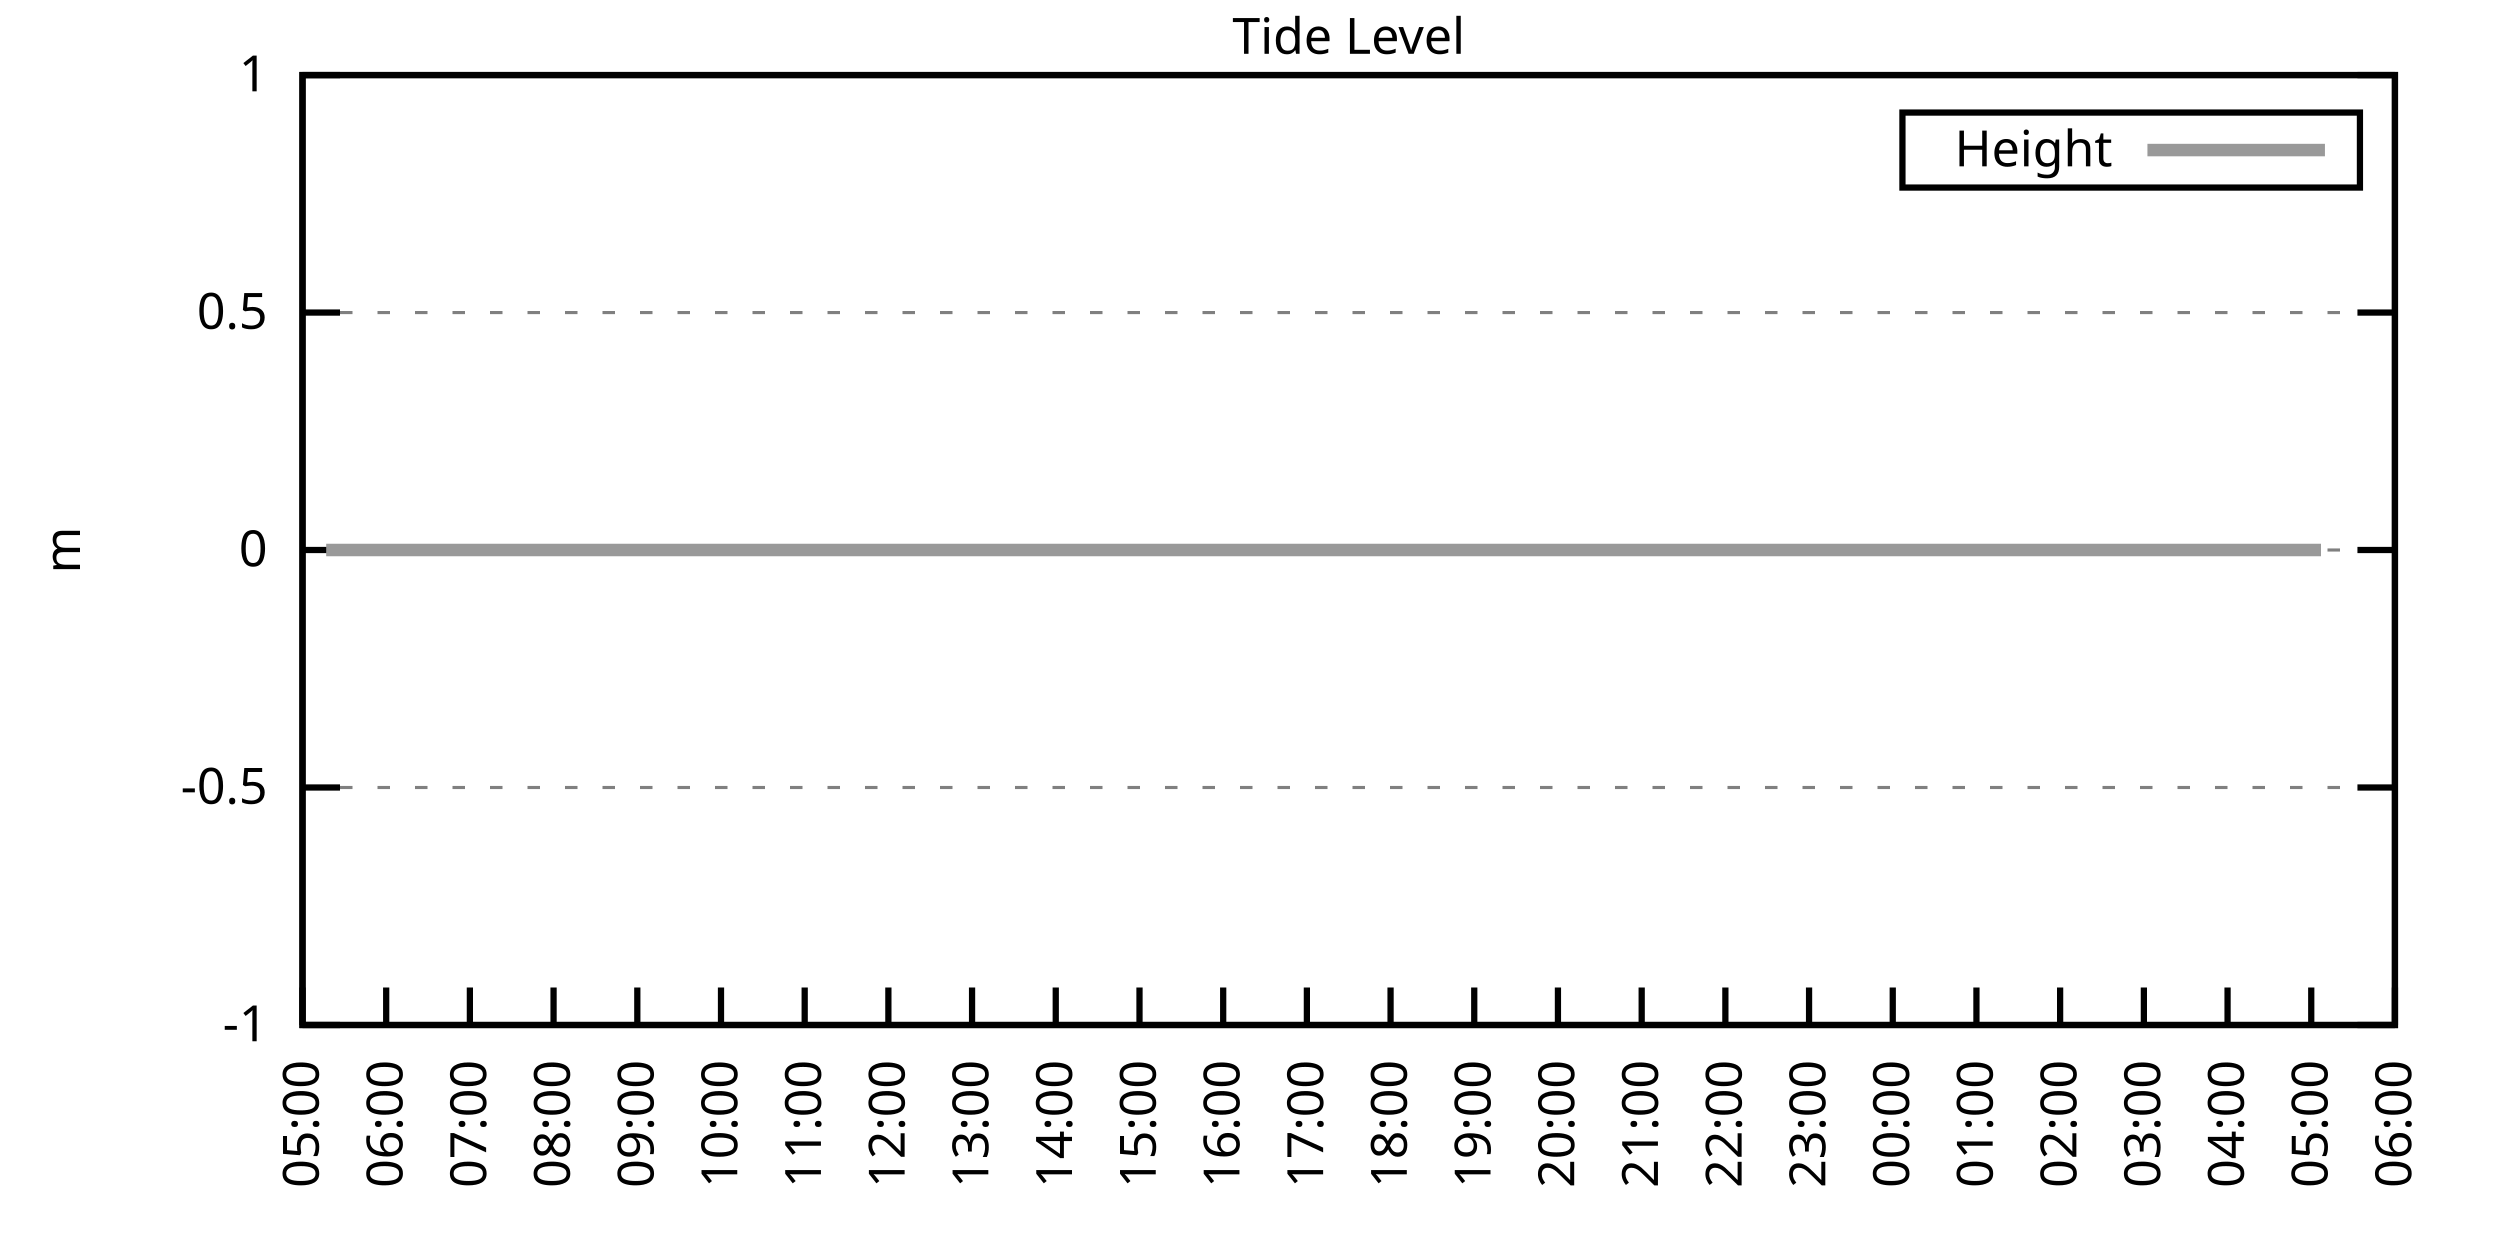
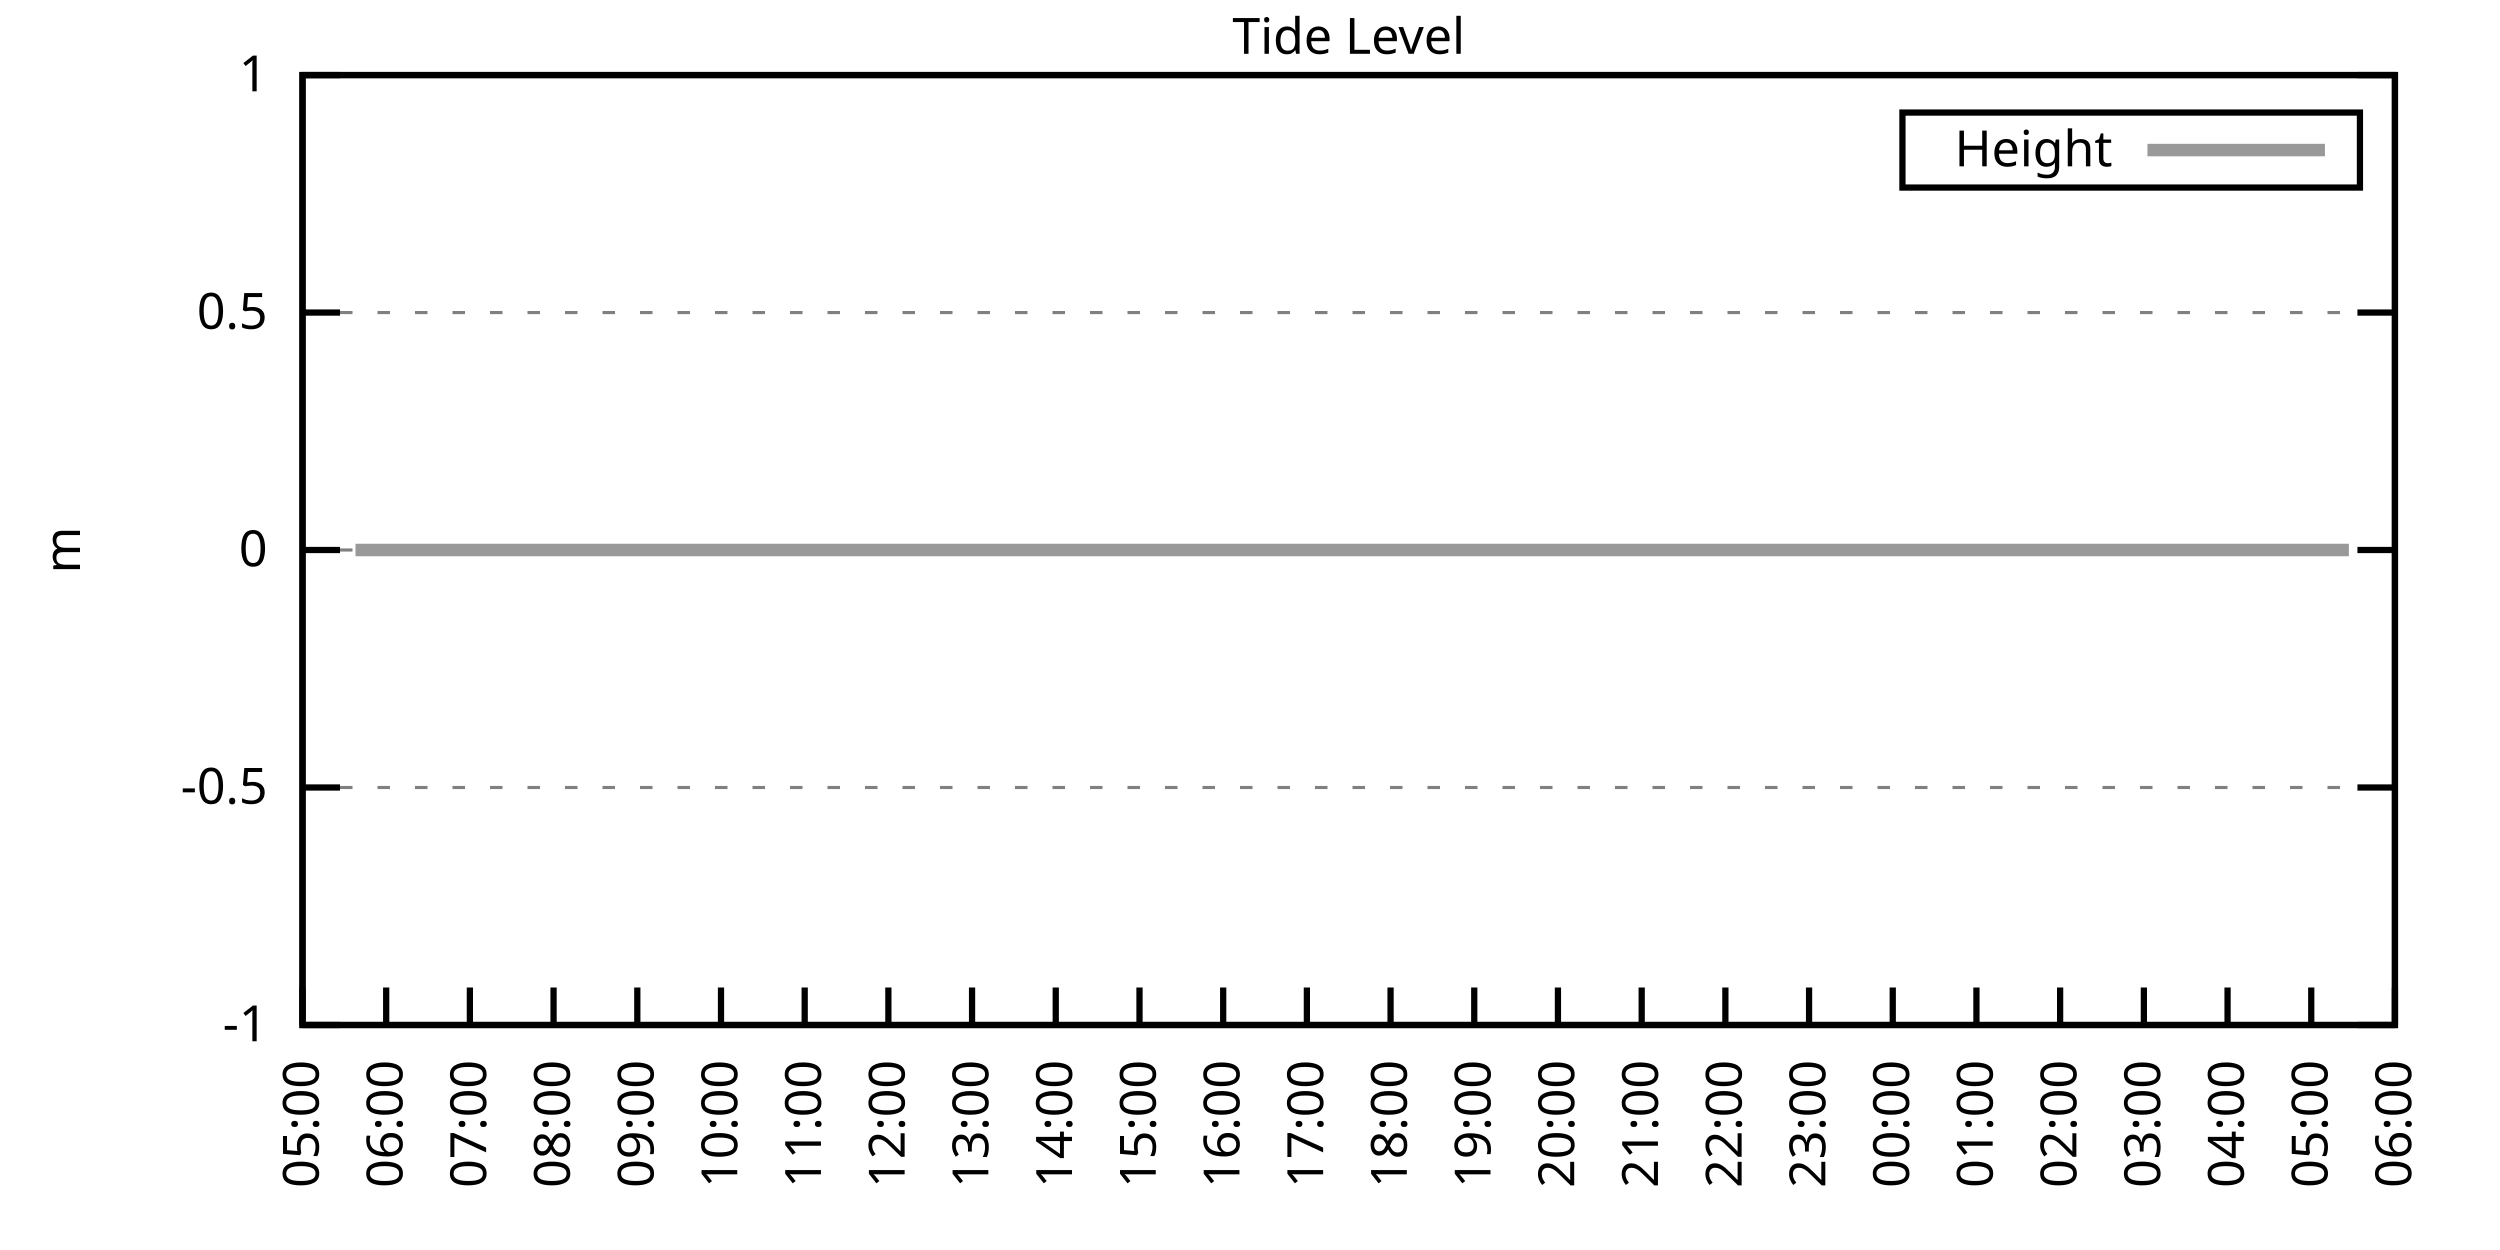
<svg xmlns="http://www.w3.org/2000/svg" xmlns:xlink="http://www.w3.org/1999/xlink" width="400" height="200" viewBox="0 0 400 200">
  <g id="gnuplot_canvas">
    <rect x="0" y="0" width="400" height="200" fill="none" />
    <defs>
      <circle id="gpDot" r="0.5" stroke-width="0.5" stroke="currentColor" />
      <path id="gpPt0" stroke-width="0.333" stroke="currentColor" d="M-1,0 h2 M0,-1 v2" />
      <path id="gpPt1" stroke-width="0.333" stroke="currentColor" d="M-1,-1 L1,1 M1,-1 L-1,1" />
      <path id="gpPt2" stroke-width="0.333" stroke="currentColor" d="M-1,0 L1,0 M0,-1 L0,1 M-1,-1 L1,1 M-1,1 L1,-1" />
      <rect id="gpPt3" stroke-width="0.333" stroke="currentColor" x="-1" y="-1" width="2" height="2" />
      <rect id="gpPt4" stroke-width="0.333" stroke="currentColor" fill="currentColor" x="-1" y="-1" width="2" height="2" />
      <circle id="gpPt5" stroke-width="0.333" stroke="currentColor" cx="0" cy="0" r="1" />
      <use xlink:href="#gpPt5" id="gpPt6" fill="currentColor" stroke="none" />
      <path id="gpPt7" stroke-width="0.333" stroke="currentColor" d="M0,-1.33 L-1.33,0.67 L1.33,0.67 z" />
      <use xlink:href="#gpPt7" id="gpPt8" fill="currentColor" stroke="none" />
      <use xlink:href="#gpPt7" id="gpPt9" stroke="currentColor" transform="rotate(180)" />
      <use xlink:href="#gpPt9" id="gpPt10" fill="currentColor" stroke="none" />
      <use xlink:href="#gpPt3" id="gpPt11" stroke="currentColor" transform="rotate(45)" />
      <use xlink:href="#gpPt11" id="gpPt12" fill="currentColor" stroke="none" />
      <path id="gpPt13" stroke-width="0.333" stroke="currentColor" d="M0,1.330 L1.265,0.411 L0.782,-1.067 L-0.782,-1.076 L-1.265,0.411 z" />
      <use xlink:href="#gpPt13" id="gpPt14" fill="currentColor" stroke="none" />
      <filter id="textbox" filterUnits="objectBoundingBox" x="0" y="0" height="1" width="1">
        <feFlood flood-color="white" flood-opacity="1" result="bgnd" />
        <feComposite in="SourceGraphic" in2="bgnd" operator="atop" />
      </filter>
      <filter id="greybox" filterUnits="objectBoundingBox" x="0" y="0" height="1" width="1">
        <feFlood flood-color="lightgrey" flood-opacity="1" result="grey" />
        <feComposite in="SourceGraphic" in2="grey" operator="atop" />
      </filter>
    </defs>
    <g fill="none" color="white" stroke="currentColor" stroke-width="1.00" stroke-linecap="butt" stroke-linejoin="miter">
</g>
    <g fill="none" color="black" stroke="currentColor" stroke-width="1.00" stroke-linecap="butt" stroke-linejoin="miter">
      <g stroke="none" shape-rendering="crispEdges">
        <polygon fill="rgb(255, 255, 255)" points="48.40,164.00 383.18,164.00 383.18,12.02 48.40,12.02 " />
      </g>
    </g>
    <g fill="none" color="black" stroke="currentColor" stroke-width="1.00" stroke-linecap="butt" stroke-linejoin="miter">
</g>
    <g fill="none" color="black" stroke="black" stroke-width="0.50" stroke-linecap="butt" stroke-linejoin="miter">
</g>
    <g fill="none" color="gray" stroke="currentColor" stroke-width="0.50" stroke-linecap="butt" stroke-linejoin="miter">
      <path stroke="gray" stroke-dasharray="2,4" class="gridline" d="M48.40,164.00 L383.19,164.00  " />
    </g>
    <g fill="none" color="gray" stroke="gray" stroke-width="1.00" stroke-linecap="butt" stroke-linejoin="miter">
</g>
    <g fill="none" color="black" stroke="currentColor" stroke-width="1.00" stroke-linecap="butt" stroke-linejoin="miter">
      <path stroke="black" d="M48.40,164.00 L54.40,164.00 M383.19,164.00 L377.19,164.00  " />
      <g transform="translate(42.80,166.60)" stroke="none" fill="black" font-family="Sans" font-size="8.00" text-anchor="end">
        <text>
          <tspan font-family="Sans">-1</tspan>
        </text>
      </g>
    </g>
    <g fill="none" color="black" stroke="currentColor" stroke-width="1.00" stroke-linecap="butt" stroke-linejoin="miter">
</g>
    <g fill="none" color="black" stroke="black" stroke-width="0.50" stroke-linecap="butt" stroke-linejoin="miter">
</g>
    <g fill="none" color="gray" stroke="currentColor" stroke-width="0.50" stroke-linecap="butt" stroke-linejoin="miter">
      <path stroke="gray" stroke-dasharray="2,4" class="gridline" d="M48.40,126.00 L383.19,126.00  " />
    </g>
    <g fill="none" color="gray" stroke="gray" stroke-width="1.00" stroke-linecap="butt" stroke-linejoin="miter">
</g>
    <g fill="none" color="black" stroke="currentColor" stroke-width="1.00" stroke-linecap="butt" stroke-linejoin="miter">
      <path stroke="black" d="M48.40,126.00 L54.40,126.00 M383.19,126.00 L377.19,126.00  " />
      <g transform="translate(42.80,128.60)" stroke="none" fill="black" font-family="Sans" font-size="8.00" text-anchor="end">
        <text>
          <tspan font-family="Sans">-0.5</tspan>
        </text>
      </g>
    </g>
    <g fill="none" color="black" stroke="currentColor" stroke-width="1.00" stroke-linecap="butt" stroke-linejoin="miter">
</g>
    <g fill="none" color="black" stroke="black" stroke-width="0.50" stroke-linecap="butt" stroke-linejoin="miter">
</g>
    <g fill="none" color="gray" stroke="currentColor" stroke-width="0.50" stroke-linecap="butt" stroke-linejoin="miter">
      <path stroke="gray" stroke-dasharray="2,4" class="gridline" d="M48.40,88.00 L383.19,88.00  " />
    </g>
    <g fill="none" color="gray" stroke="gray" stroke-width="1.00" stroke-linecap="butt" stroke-linejoin="miter">
</g>
    <g fill="none" color="black" stroke="currentColor" stroke-width="1.00" stroke-linecap="butt" stroke-linejoin="miter">
      <path stroke="black" d="M48.40,88.00 L54.40,88.00 M383.19,88.00 L377.19,88.00  " />
      <g transform="translate(42.80,90.60)" stroke="none" fill="black" font-family="Sans" font-size="8.00" text-anchor="end">
        <text>
          <tspan font-family="Sans"> 0</tspan>
        </text>
      </g>
    </g>
    <g fill="none" color="black" stroke="currentColor" stroke-width="1.00" stroke-linecap="butt" stroke-linejoin="miter">
</g>
    <g fill="none" color="black" stroke="black" stroke-width="0.50" stroke-linecap="butt" stroke-linejoin="miter">
</g>
    <g fill="none" color="gray" stroke="currentColor" stroke-width="0.50" stroke-linecap="butt" stroke-linejoin="miter">
      <path stroke="gray" stroke-dasharray="2,4" class="gridline" d="M48.40,50.01 L383.19,50.01  " />
    </g>
    <g fill="none" color="gray" stroke="gray" stroke-width="1.00" stroke-linecap="butt" stroke-linejoin="miter">
</g>
    <g fill="none" color="black" stroke="currentColor" stroke-width="1.00" stroke-linecap="butt" stroke-linejoin="miter">
      <path stroke="black" d="M48.40,50.01 L54.40,50.01 M383.19,50.01 L377.19,50.01  " />
      <g transform="translate(42.80,52.61)" stroke="none" fill="black" font-family="Sans" font-size="8.00" text-anchor="end">
        <text>
          <tspan font-family="Sans"> 0.5</tspan>
        </text>
      </g>
    </g>
    <g fill="none" color="black" stroke="currentColor" stroke-width="1.00" stroke-linecap="butt" stroke-linejoin="miter">
</g>
    <g fill="none" color="black" stroke="black" stroke-width="0.50" stroke-linecap="butt" stroke-linejoin="miter">
</g>
    <g fill="none" color="gray" stroke="currentColor" stroke-width="0.50" stroke-linecap="butt" stroke-linejoin="miter">
      <path stroke="gray" stroke-dasharray="2,4" class="gridline" d="M48.40,12.01 L383.19,12.01  " />
    </g>
    <g fill="none" color="gray" stroke="gray" stroke-width="1.00" stroke-linecap="butt" stroke-linejoin="miter">
</g>
    <g fill="none" color="black" stroke="currentColor" stroke-width="1.00" stroke-linecap="butt" stroke-linejoin="miter">
      <path stroke="black" d="M48.40,12.01 L54.40,12.01 M383.19,12.01 L377.19,12.01  " />
      <g transform="translate(42.80,14.61)" stroke="none" fill="black" font-family="Sans" font-size="8.00" text-anchor="end">
        <text>
          <tspan font-family="Sans"> 1</tspan>
        </text>
      </g>
    </g>
    <g fill="none" color="black" stroke="currentColor" stroke-width="1.00" stroke-linecap="butt" stroke-linejoin="miter">
      <path stroke="black" d="M48.40,164.00 L48.40,158.00  " />
      <g transform="translate(51.00,169.60) rotate(270.00)" stroke="none" fill="black" font-family="Sans" font-size="8.00" text-anchor="end">
        <text>
          <tspan font-family="Sans">05:00</tspan>
        </text>
      </g>
    </g>
    <g fill="none" color="black" stroke="currentColor" stroke-width="1.00" stroke-linecap="butt" stroke-linejoin="miter">
      <path stroke="black" d="M61.79,164.00 L61.79,158.00  " />
      <g transform="translate(64.39,169.60) rotate(270.00)" stroke="none" fill="black" font-family="Sans" font-size="8.00" text-anchor="end">
        <text>
          <tspan font-family="Sans">06:00</tspan>
        </text>
      </g>
    </g>
    <g fill="none" color="black" stroke="currentColor" stroke-width="1.00" stroke-linecap="butt" stroke-linejoin="miter">
      <path stroke="black" d="M75.18,164.00 L75.18,158.00  " />
      <g transform="translate(77.78,169.60) rotate(270.00)" stroke="none" fill="black" font-family="Sans" font-size="8.00" text-anchor="end">
        <text>
          <tspan font-family="Sans">07:00</tspan>
        </text>
      </g>
    </g>
    <g fill="none" color="black" stroke="currentColor" stroke-width="1.00" stroke-linecap="butt" stroke-linejoin="miter">
      <path stroke="black" d="M88.57,164.00 L88.57,158.00  " />
      <g transform="translate(91.17,169.60) rotate(270.00)" stroke="none" fill="black" font-family="Sans" font-size="8.00" text-anchor="end">
        <text>
          <tspan font-family="Sans">08:00</tspan>
        </text>
      </g>
    </g>
    <g fill="none" color="black" stroke="currentColor" stroke-width="1.00" stroke-linecap="butt" stroke-linejoin="miter">
      <path stroke="black" d="M101.97,164.00 L101.97,158.00  " />
      <g transform="translate(104.57,169.60) rotate(270.00)" stroke="none" fill="black" font-family="Sans" font-size="8.00" text-anchor="end">
        <text>
          <tspan font-family="Sans">09:00</tspan>
        </text>
      </g>
    </g>
    <g fill="none" color="black" stroke="currentColor" stroke-width="1.00" stroke-linecap="butt" stroke-linejoin="miter">
      <path stroke="black" d="M115.36,164.00 L115.36,158.00  " />
      <g transform="translate(117.96,169.60) rotate(270.00)" stroke="none" fill="black" font-family="Sans" font-size="8.00" text-anchor="end">
        <text>
          <tspan font-family="Sans">10:00</tspan>
        </text>
      </g>
    </g>
    <g fill="none" color="black" stroke="currentColor" stroke-width="1.00" stroke-linecap="butt" stroke-linejoin="miter">
      <path stroke="black" d="M128.75,164.00 L128.75,158.00  " />
      <g transform="translate(131.35,169.60) rotate(270.00)" stroke="none" fill="black" font-family="Sans" font-size="8.00" text-anchor="end">
        <text>
          <tspan font-family="Sans">11:00</tspan>
        </text>
      </g>
    </g>
    <g fill="none" color="black" stroke="currentColor" stroke-width="1.00" stroke-linecap="butt" stroke-linejoin="miter">
      <path stroke="black" d="M142.14,164.00 L142.14,158.00  " />
      <g transform="translate(144.74,169.60) rotate(270.00)" stroke="none" fill="black" font-family="Sans" font-size="8.00" text-anchor="end">
        <text>
          <tspan font-family="Sans">12:00</tspan>
        </text>
      </g>
    </g>
    <g fill="none" color="black" stroke="currentColor" stroke-width="1.00" stroke-linecap="butt" stroke-linejoin="miter">
      <path stroke="black" d="M155.53,164.00 L155.53,158.00  " />
      <g transform="translate(158.13,169.60) rotate(270.00)" stroke="none" fill="black" font-family="Sans" font-size="8.00" text-anchor="end">
        <text>
          <tspan font-family="Sans">13:00</tspan>
        </text>
      </g>
    </g>
    <g fill="none" color="black" stroke="currentColor" stroke-width="1.00" stroke-linecap="butt" stroke-linejoin="miter">
      <path stroke="black" d="M168.92,164.00 L168.92,158.00  " />
      <g transform="translate(171.52,169.60) rotate(270.00)" stroke="none" fill="black" font-family="Sans" font-size="8.00" text-anchor="end">
        <text>
          <tspan font-family="Sans">14:00</tspan>
        </text>
      </g>
    </g>
    <g fill="none" color="black" stroke="currentColor" stroke-width="1.00" stroke-linecap="butt" stroke-linejoin="miter">
      <path stroke="black" d="M182.32,164.00 L182.32,158.00  " />
      <g transform="translate(184.92,169.60) rotate(270.00)" stroke="none" fill="black" font-family="Sans" font-size="8.00" text-anchor="end">
        <text>
          <tspan font-family="Sans">15:00</tspan>
        </text>
      </g>
    </g>
    <g fill="none" color="black" stroke="currentColor" stroke-width="1.00" stroke-linecap="butt" stroke-linejoin="miter">
      <path stroke="black" d="M195.71,164.00 L195.71,158.00  " />
      <g transform="translate(198.31,169.60) rotate(270.00)" stroke="none" fill="black" font-family="Sans" font-size="8.00" text-anchor="end">
        <text>
          <tspan font-family="Sans">16:00</tspan>
        </text>
      </g>
    </g>
    <g fill="none" color="black" stroke="currentColor" stroke-width="1.00" stroke-linecap="butt" stroke-linejoin="miter">
      <path stroke="black" d="M209.10,164.00 L209.10,158.00  " />
      <g transform="translate(211.70,169.60) rotate(270.00)" stroke="none" fill="black" font-family="Sans" font-size="8.00" text-anchor="end">
        <text>
          <tspan font-family="Sans">17:00</tspan>
        </text>
      </g>
    </g>
    <g fill="none" color="black" stroke="currentColor" stroke-width="1.00" stroke-linecap="butt" stroke-linejoin="miter">
      <path stroke="black" d="M222.49,164.00 L222.49,158.00  " />
      <g transform="translate(225.09,169.60) rotate(270.00)" stroke="none" fill="black" font-family="Sans" font-size="8.00" text-anchor="end">
        <text>
          <tspan font-family="Sans">18:00</tspan>
        </text>
      </g>
    </g>
    <g fill="none" color="black" stroke="currentColor" stroke-width="1.00" stroke-linecap="butt" stroke-linejoin="miter">
      <path stroke="black" d="M235.88,164.00 L235.88,158.00  " />
      <g transform="translate(238.48,169.60) rotate(270.00)" stroke="none" fill="black" font-family="Sans" font-size="8.00" text-anchor="end">
        <text>
          <tspan font-family="Sans">19:00</tspan>
        </text>
      </g>
    </g>
    <g fill="none" color="black" stroke="currentColor" stroke-width="1.00" stroke-linecap="butt" stroke-linejoin="miter">
      <path stroke="black" d="M249.27,164.00 L249.27,158.00  " />
      <g transform="translate(251.87,169.60) rotate(270.00)" stroke="none" fill="black" font-family="Sans" font-size="8.00" text-anchor="end">
        <text>
          <tspan font-family="Sans">20:00</tspan>
        </text>
      </g>
    </g>
    <g fill="none" color="black" stroke="currentColor" stroke-width="1.00" stroke-linecap="butt" stroke-linejoin="miter">
      <path stroke="black" d="M262.67,164.00 L262.67,158.00  " />
      <g transform="translate(265.27,169.60) rotate(270.00)" stroke="none" fill="black" font-family="Sans" font-size="8.00" text-anchor="end">
        <text>
          <tspan font-family="Sans">21:00</tspan>
        </text>
      </g>
    </g>
    <g fill="none" color="black" stroke="currentColor" stroke-width="1.00" stroke-linecap="butt" stroke-linejoin="miter">
      <path stroke="black" d="M276.06,164.00 L276.06,158.00  " />
      <g transform="translate(278.66,169.60) rotate(270.00)" stroke="none" fill="black" font-family="Sans" font-size="8.00" text-anchor="end">
        <text>
          <tspan font-family="Sans">22:00</tspan>
        </text>
      </g>
    </g>
    <g fill="none" color="black" stroke="currentColor" stroke-width="1.00" stroke-linecap="butt" stroke-linejoin="miter">
      <path stroke="black" d="M289.45,164.00 L289.45,158.00  " />
      <g transform="translate(292.05,169.60) rotate(270.00)" stroke="none" fill="black" font-family="Sans" font-size="8.00" text-anchor="end">
        <text>
          <tspan font-family="Sans">23:00</tspan>
        </text>
      </g>
    </g>
    <g fill="none" color="black" stroke="currentColor" stroke-width="1.00" stroke-linecap="butt" stroke-linejoin="miter">
      <path stroke="black" d="M302.84,164.00 L302.84,158.00  " />
      <g transform="translate(305.44,169.60) rotate(270.00)" stroke="none" fill="black" font-family="Sans" font-size="8.00" text-anchor="end">
        <text>
          <tspan font-family="Sans">00:00</tspan>
        </text>
      </g>
    </g>
    <g fill="none" color="black" stroke="currentColor" stroke-width="1.00" stroke-linecap="butt" stroke-linejoin="miter">
      <path stroke="black" d="M316.23,164.00 L316.23,158.00  " />
      <g transform="translate(318.83,169.60) rotate(270.00)" stroke="none" fill="black" font-family="Sans" font-size="8.00" text-anchor="end">
        <text>
          <tspan font-family="Sans">01:00</tspan>
        </text>
      </g>
    </g>
    <g fill="none" color="black" stroke="currentColor" stroke-width="1.00" stroke-linecap="butt" stroke-linejoin="miter">
      <path stroke="black" d="M329.62,164.00 L329.62,158.00  " />
      <g transform="translate(332.22,169.60) rotate(270.00)" stroke="none" fill="black" font-family="Sans" font-size="8.00" text-anchor="end">
        <text>
          <tspan font-family="Sans">02:00</tspan>
        </text>
      </g>
    </g>
    <g fill="none" color="black" stroke="currentColor" stroke-width="1.00" stroke-linecap="butt" stroke-linejoin="miter">
      <path stroke="black" d="M343.02,164.00 L343.02,158.00  " />
      <g transform="translate(345.62,169.60) rotate(270.00)" stroke="none" fill="black" font-family="Sans" font-size="8.00" text-anchor="end">
        <text>
          <tspan font-family="Sans">03:00</tspan>
        </text>
      </g>
    </g>
    <g fill="none" color="black" stroke="currentColor" stroke-width="1.00" stroke-linecap="butt" stroke-linejoin="miter">
      <path stroke="black" d="M356.41,164.00 L356.41,158.00  " />
      <g transform="translate(359.01,169.60) rotate(270.00)" stroke="none" fill="black" font-family="Sans" font-size="8.00" text-anchor="end">
        <text>
          <tspan font-family="Sans">04:00</tspan>
        </text>
      </g>
    </g>
    <g fill="none" color="black" stroke="currentColor" stroke-width="1.00" stroke-linecap="butt" stroke-linejoin="miter">
      <path stroke="black" d="M369.80,164.00 L369.80,158.00  " />
      <g transform="translate(372.40,169.60) rotate(270.00)" stroke="none" fill="black" font-family="Sans" font-size="8.00" text-anchor="end">
        <text>
          <tspan font-family="Sans">05:00</tspan>
        </text>
      </g>
    </g>
    <g fill="none" color="black" stroke="currentColor" stroke-width="1.00" stroke-linecap="butt" stroke-linejoin="miter">
      <path stroke="black" d="M383.19,164.00 L383.19,158.00  " />
      <g transform="translate(385.79,169.60) rotate(270.00)" stroke="none" fill="black" font-family="Sans" font-size="8.00" text-anchor="end">
        <text>
          <tspan font-family="Sans">06:00</tspan>
        </text>
      </g>
    </g>
    <g fill="none" color="black" stroke="currentColor" stroke-width="1.00" stroke-linecap="butt" stroke-linejoin="miter">
</g>
    <g fill="none" color="black" stroke="currentColor" stroke-width="1.00" stroke-linecap="butt" stroke-linejoin="miter">
      <path stroke="black" d="M48.40,12.01 L48.40,164.00 L383.19,164.00 L383.19,12.01 L48.40,12.01 Z  " />
    </g>
    <g fill="none" color="black" stroke="currentColor" stroke-width="1.00" stroke-linecap="butt" stroke-linejoin="miter">
</g>
    <g fill="none" color="black" stroke="currentColor" stroke-width="1.00" stroke-linecap="butt" stroke-linejoin="miter">
      <path stroke="black" d="M304.39,30.01 L304.39,18.01 L377.59,18.01 L377.59,30.01 L304.39,30.01 Z  " />
    </g>
    <g id="Tide_level_plot_1">
      <g fill="none" color="white" stroke="black" stroke-width="2.00" stroke-linecap="butt" stroke-linejoin="miter">
</g>
      <g fill="none" color="black" stroke="currentColor" stroke-width="2.00" stroke-linecap="butt" stroke-linejoin="miter">
        <g transform="translate(337.99,26.61)" stroke="none" fill="black" font-family="Sans" font-size="8.00" text-anchor="end">
          <text>
            <tspan font-family="Sans">Height</tspan>
          </text>
        </g>
      </g>
      <g fill="none" color="black" stroke="currentColor" stroke-width="2.00" stroke-linecap="butt" stroke-linejoin="miter">
-         <path stroke="rgb(153, 153, 153)" d="M343.59,24.01 L371.99,24.01 M52.19,88.00 L54.87,88.00 L56.88,88.00 L59.34,88.00 L61.35,88.00 L63.80,88.00   L66.03,88.00 L68.04,88.00 L70.50,88.00 L72.50,88.00 L74.96,88.00 L77.19,88.00 L79.20,88.00 L81.66,88.00   L83.66,88.00 L86.12,88.00 L87.91,88.00 L90.58,88.00 L92.82,88.00 L94.82,88.00 L97.06,88.00 L99.29,88.00   L101.74,88.00 L103.75,88.00 L106.21,88.00 L107.99,88.00 L110.45,88.00 L112.46,88.00 L114.91,88.00 L117.37,88.00   L119.38,88.00 L121.83,88.00 L123.84,88.00 L126.29,88.00 L128.08,88.00 L130.76,88.00 L132.77,88.00 L135.00,88.00   L137.23,88.00 L139.46,88.00 L141.69,88.00 L144.15,88.00 L146.16,88.00 L148.39,88.00 L150.85,88.00 L153.08,88.00   L155.09,88.00 L157.10,88.00 L159.55,88.00 L162.01,88.00 L164.24,88.00 L166.25,88.00 L168.70,88.00 L170.93,88.00   L172.72,88.00 L175.17,88.00 L177.63,88.00 L179.86,88.00 L181.87,88.00 L184.32,88.00 L186.56,88.00 L188.57,88.00   L191.02,88.00 L193.03,88.00 L195.26,88.00 L197.27,88.00 L199.73,88.00 L201.73,88.00 L204.41,88.00 L206.42,88.00   L208.65,88.00 L210.88,88.00 L213.34,88.00 L215.35,88.00 L217.36,88.00 L220.04,88.00 L222.27,88.00 L224.50,88.00   L226.51,88.00 L228.96,88.00 L230.75,88.00 L233.43,88.00 L235.21,88.00 L237.67,88.00 L239.90,88.00 L242.13,88.00   L244.59,88.00 L246.82,88.00 L249.05,88.00 L251.28,88.00 L253.29,88.00 L255.52,88.00 L257.98,88.00 L260.21,88.00   L262.44,88.00 L264.45,88.00 L266.46,88.00 L268.69,88.00 L270.92,88.00 L273.60,88.00 L275.61,88.00 L278.07,88.00   L279.85,88.00 L282.31,88.00 L284.76,88.00 L286.99,88.00 L289.23,88.00 L291.23,88.00 L293.24,88.00 L295.92,88.00   L298.15,88.00 L300.39,88.00 L302.17,88.00 L304.85,88.00 L307.08,88.00 L309.31,88.00 L311.10,88.00 L312.88,88.00   L315.56,88.00 L317.79,88.00 L320.03,88.00 L322.48,88.00 L324.49,88.00 L327.17,88.00 L329.18,88.00 L331.63,88.00   L333.86,88.00 L336.10,88.00 L338.33,88.00 L340.34,88.00 L342.57,88.00 L344.35,88.00 L347.03,88.00 L349.26,88.00   L351.72,88.00 L353.73,88.00 L355.74,88.00 L358.19,88.00 L360.65,88.00 L362.88,88.00 L364.89,88.00 L367.34,88.00   L369.58,88.00 L371.36,88.00  " />
+         <path stroke="rgb(153, 153, 153)" d="M343.59,24.01 L371.99,24.01 M56.88,88.00 L59.34,88.00 L61.35,88.00 L63.80,88.00 L66.03,88.00 L68.04,88.00   L70.50,88.00 L72.50,88.00 L74.96,88.00 L77.19,88.00 L79.20,88.00 L81.66,88.00 L83.66,88.00 L86.12,88.00   L87.91,88.00 L90.58,88.00 L92.82,88.00 L94.82,88.00 L97.06,88.00 L99.29,88.00 L101.74,88.00 L103.75,88.00   L106.21,88.00 L107.99,88.00 L110.45,88.00 L112.46,88.00 L114.91,88.00 L117.37,88.00 L119.38,88.00 L121.83,88.00   L123.84,88.00 L126.29,88.00 L128.08,88.00 L130.76,88.00 L132.77,88.00 L135.00,88.00 L137.23,88.00 L139.46,88.00   L141.69,88.00 L144.15,88.00 L146.16,88.00 L148.39,88.00 L150.85,88.00 L153.08,88.00 L155.09,88.00 L157.10,88.00   L159.55,88.00 L162.01,88.00 L164.24,88.00 L166.25,88.00 L168.70,88.00 L170.93,88.00 L172.72,88.00 L175.17,88.00   L177.63,88.00 L179.86,88.00 L181.87,88.00 L184.32,88.00 L186.56,88.00 L188.57,88.00 L191.02,88.00 L193.03,88.00   L195.26,88.00 L197.27,88.00 L199.73,88.00 L201.73,88.00 L204.41,88.00 L206.42,88.00 L208.65,88.00 L210.88,88.00   L213.34,88.00 L215.35,88.00 L217.36,88.00 L220.04,88.00 L222.27,88.00 L224.50,88.00 L226.51,88.00 L228.96,88.00   L230.75,88.00 L233.43,88.00 L235.21,88.00 L237.67,88.00 L239.90,88.00 L242.13,88.00 L244.59,88.00 L246.82,88.00   L249.05,88.00 L251.28,88.00 L253.29,88.00 L255.52,88.00 L257.98,88.00 L260.21,88.00 L262.44,88.00 L264.45,88.00   L266.46,88.00 L268.69,88.00 L270.92,88.00 L273.60,88.00 L275.61,88.00 L278.07,88.00 L279.85,88.00 L282.31,88.00   L284.76,88.00 L286.99,88.00 L289.23,88.00 L291.23,88.00 L293.24,88.00 L295.92,88.00 L298.15,88.00 L300.39,88.00   L302.17,88.00 L304.85,88.00 L307.08,88.00 L309.31,88.00 L311.10,88.00 L312.88,88.00 L315.56,88.00 L317.79,88.00   L320.03,88.00 L322.48,88.00 L324.49,88.00 L327.17,88.00 L329.18,88.00 L331.63,88.00 L333.86,88.00 L336.10,88.00   L338.33,88.00 L340.34,88.00 L342.57,88.00 L344.35,88.00 L347.03,88.00 L349.26,88.00 L351.72,88.00 L353.73,88.00   L355.74,88.00 L358.19,88.00 L360.65,88.00 L362.88,88.00 L364.89,88.00 L367.34,88.00 L369.58,88.00 L371.36,88.00   L374.04,88.00 L375.82,88.00  " />
      </g>
    </g>
    <g fill="none" color="black" stroke="currentColor" stroke-width="2.00" stroke-linecap="butt" stroke-linejoin="miter">
</g>
    <g fill="none" color="black" stroke="black" stroke-width="1.00" stroke-linecap="butt" stroke-linejoin="miter">
</g>
    <g fill="none" color="black" stroke="currentColor" stroke-width="1.00" stroke-linecap="butt" stroke-linejoin="miter">
      <path stroke="black" d="M48.40,12.01 L48.40,164.00 L383.19,164.00 L383.19,12.01 L48.40,12.01 Z  " />
      <g transform="translate(12.80,88.01) rotate(270.00)" stroke="none" fill="black" font-family="Sans" font-size="8.00" text-anchor="middle">
        <text>
          <tspan font-family="Sans">m</tspan>
        </text>
      </g>
    </g>
    <g fill="none" color="black" stroke="currentColor" stroke-width="1.00" stroke-linecap="butt" stroke-linejoin="miter">
</g>
    <g fill="none" color="black" stroke="currentColor" stroke-width="1.00" stroke-linecap="butt" stroke-linejoin="miter">
      <g transform="translate(215.79,8.61)" stroke="none" fill="black" font-family="Sans" font-size="8.00" text-anchor="middle">
        <text>
          <tspan font-family="Sans">Tide Level</tspan>
        </text>
      </g>
    </g>
    <g fill="none" color="black" stroke="currentColor" stroke-width="1.00" stroke-linecap="butt" stroke-linejoin="miter">
</g>
  </g>
</svg>
